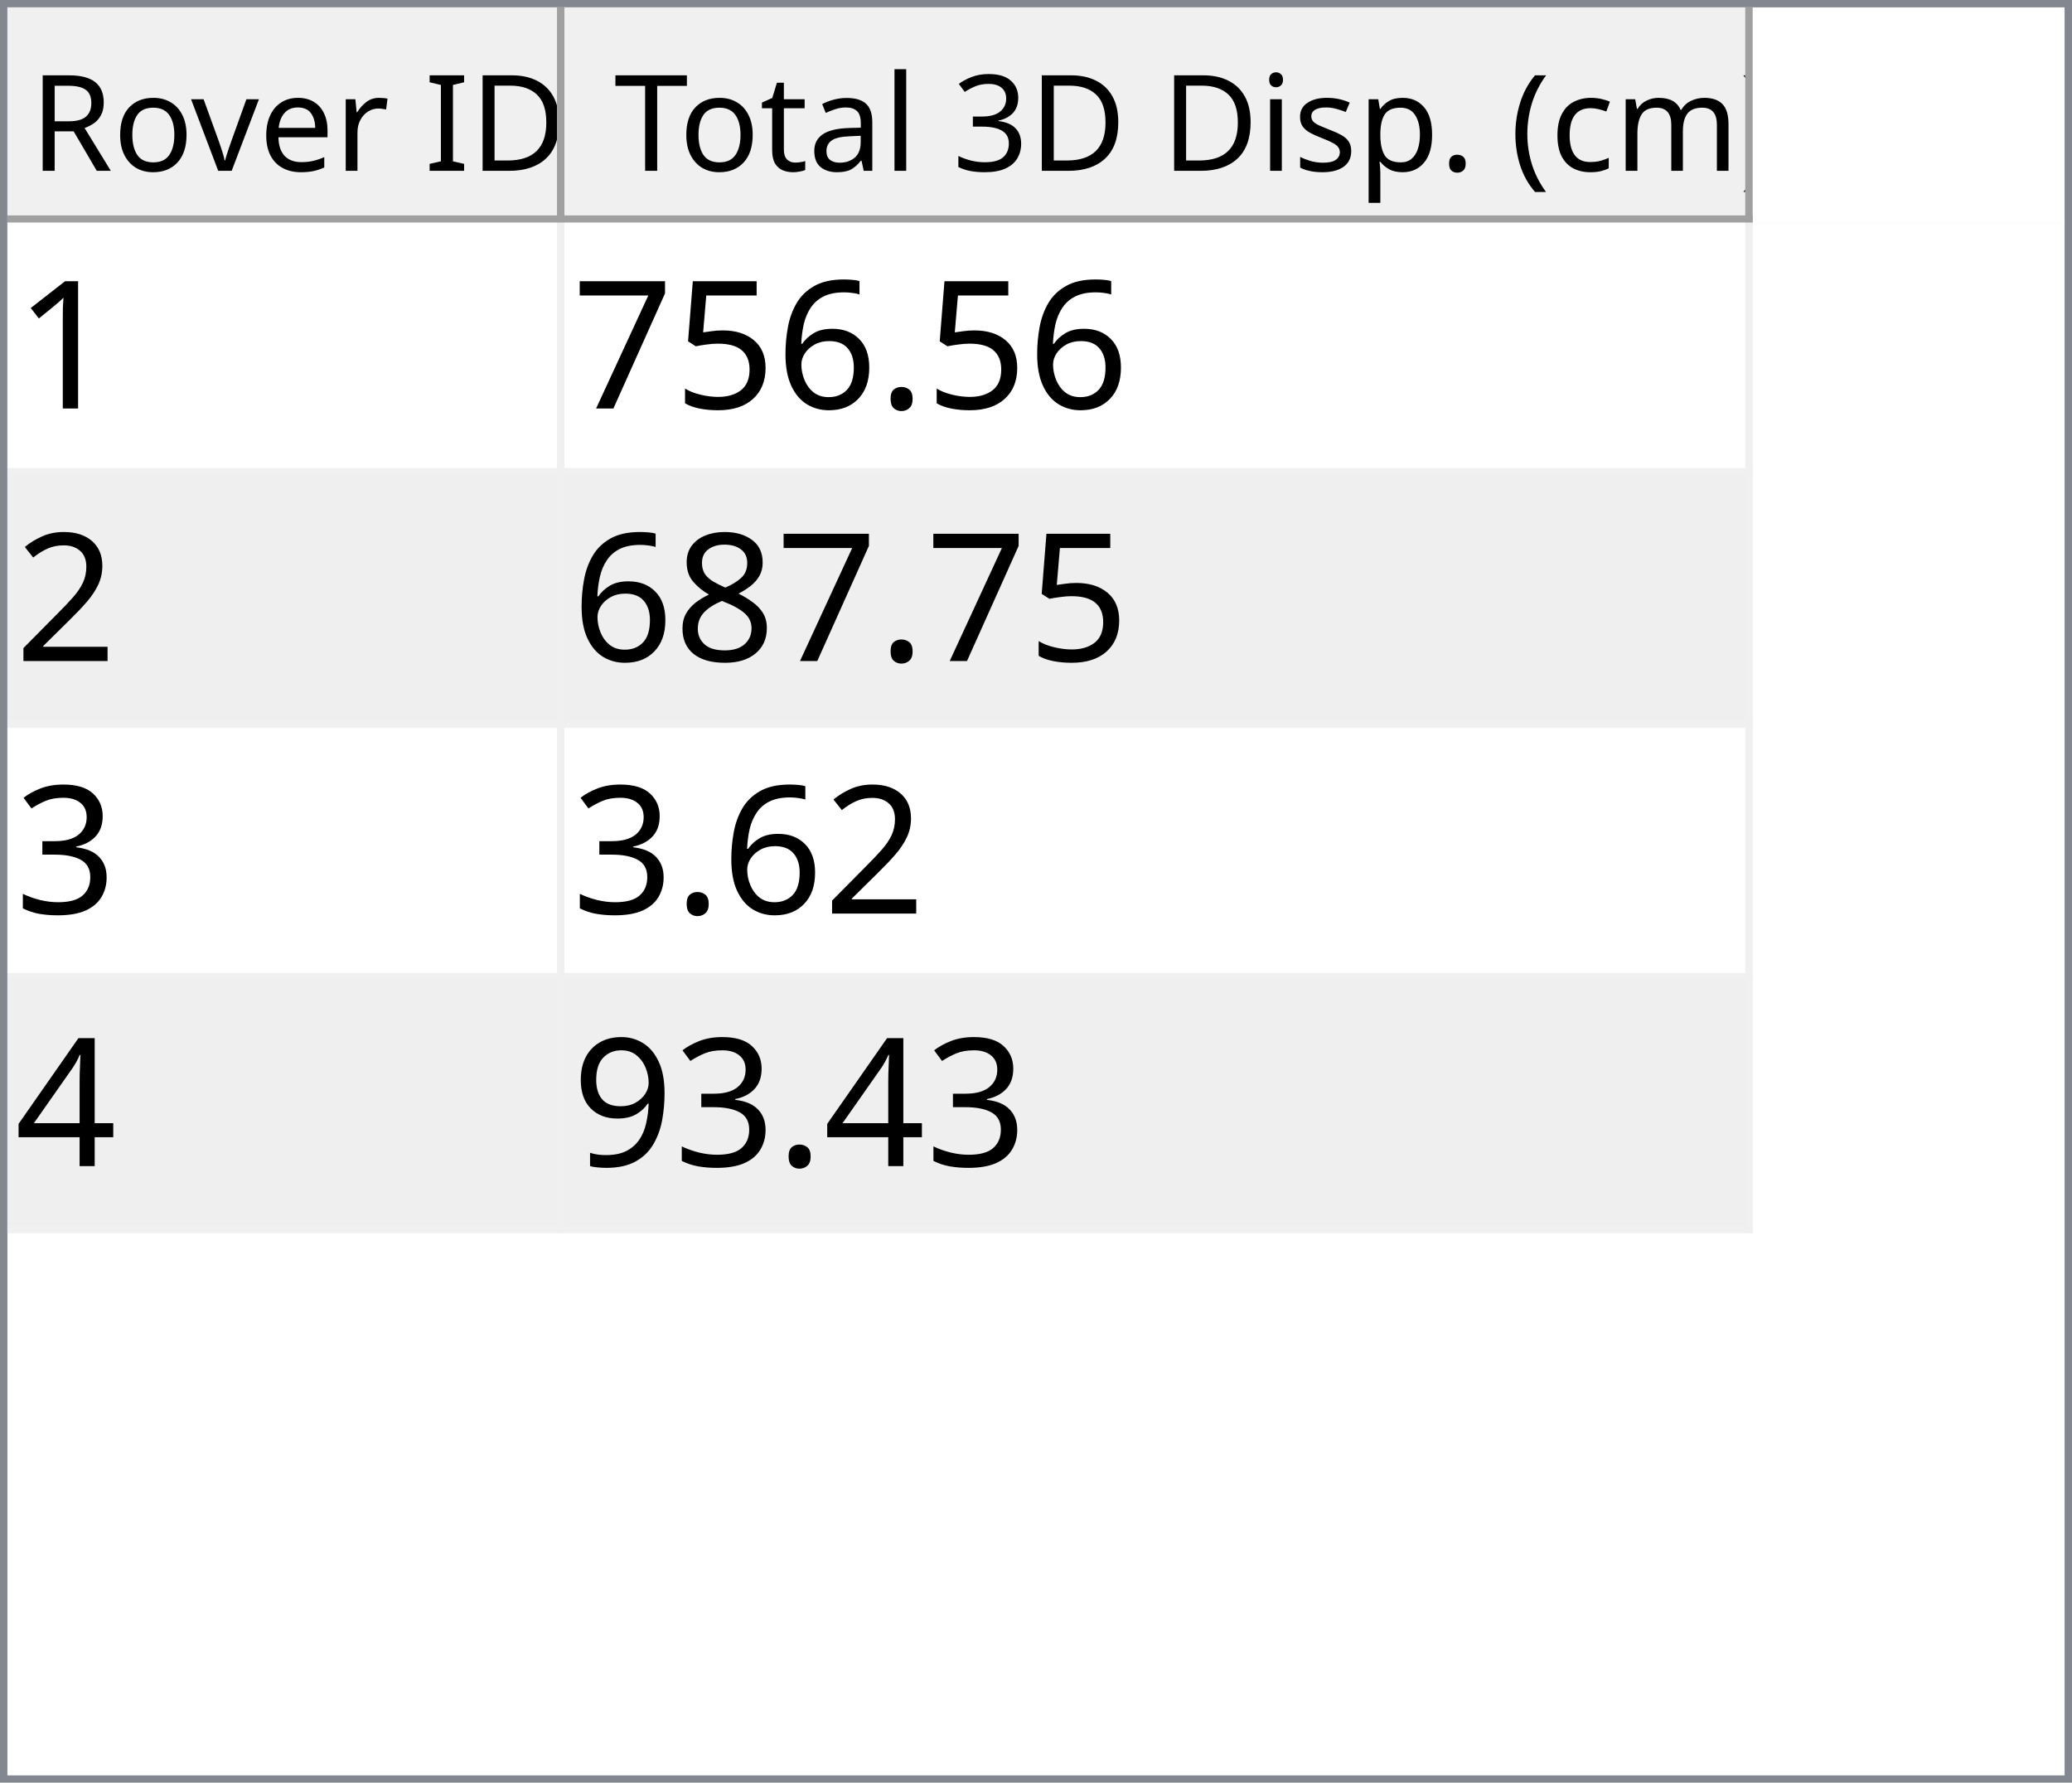
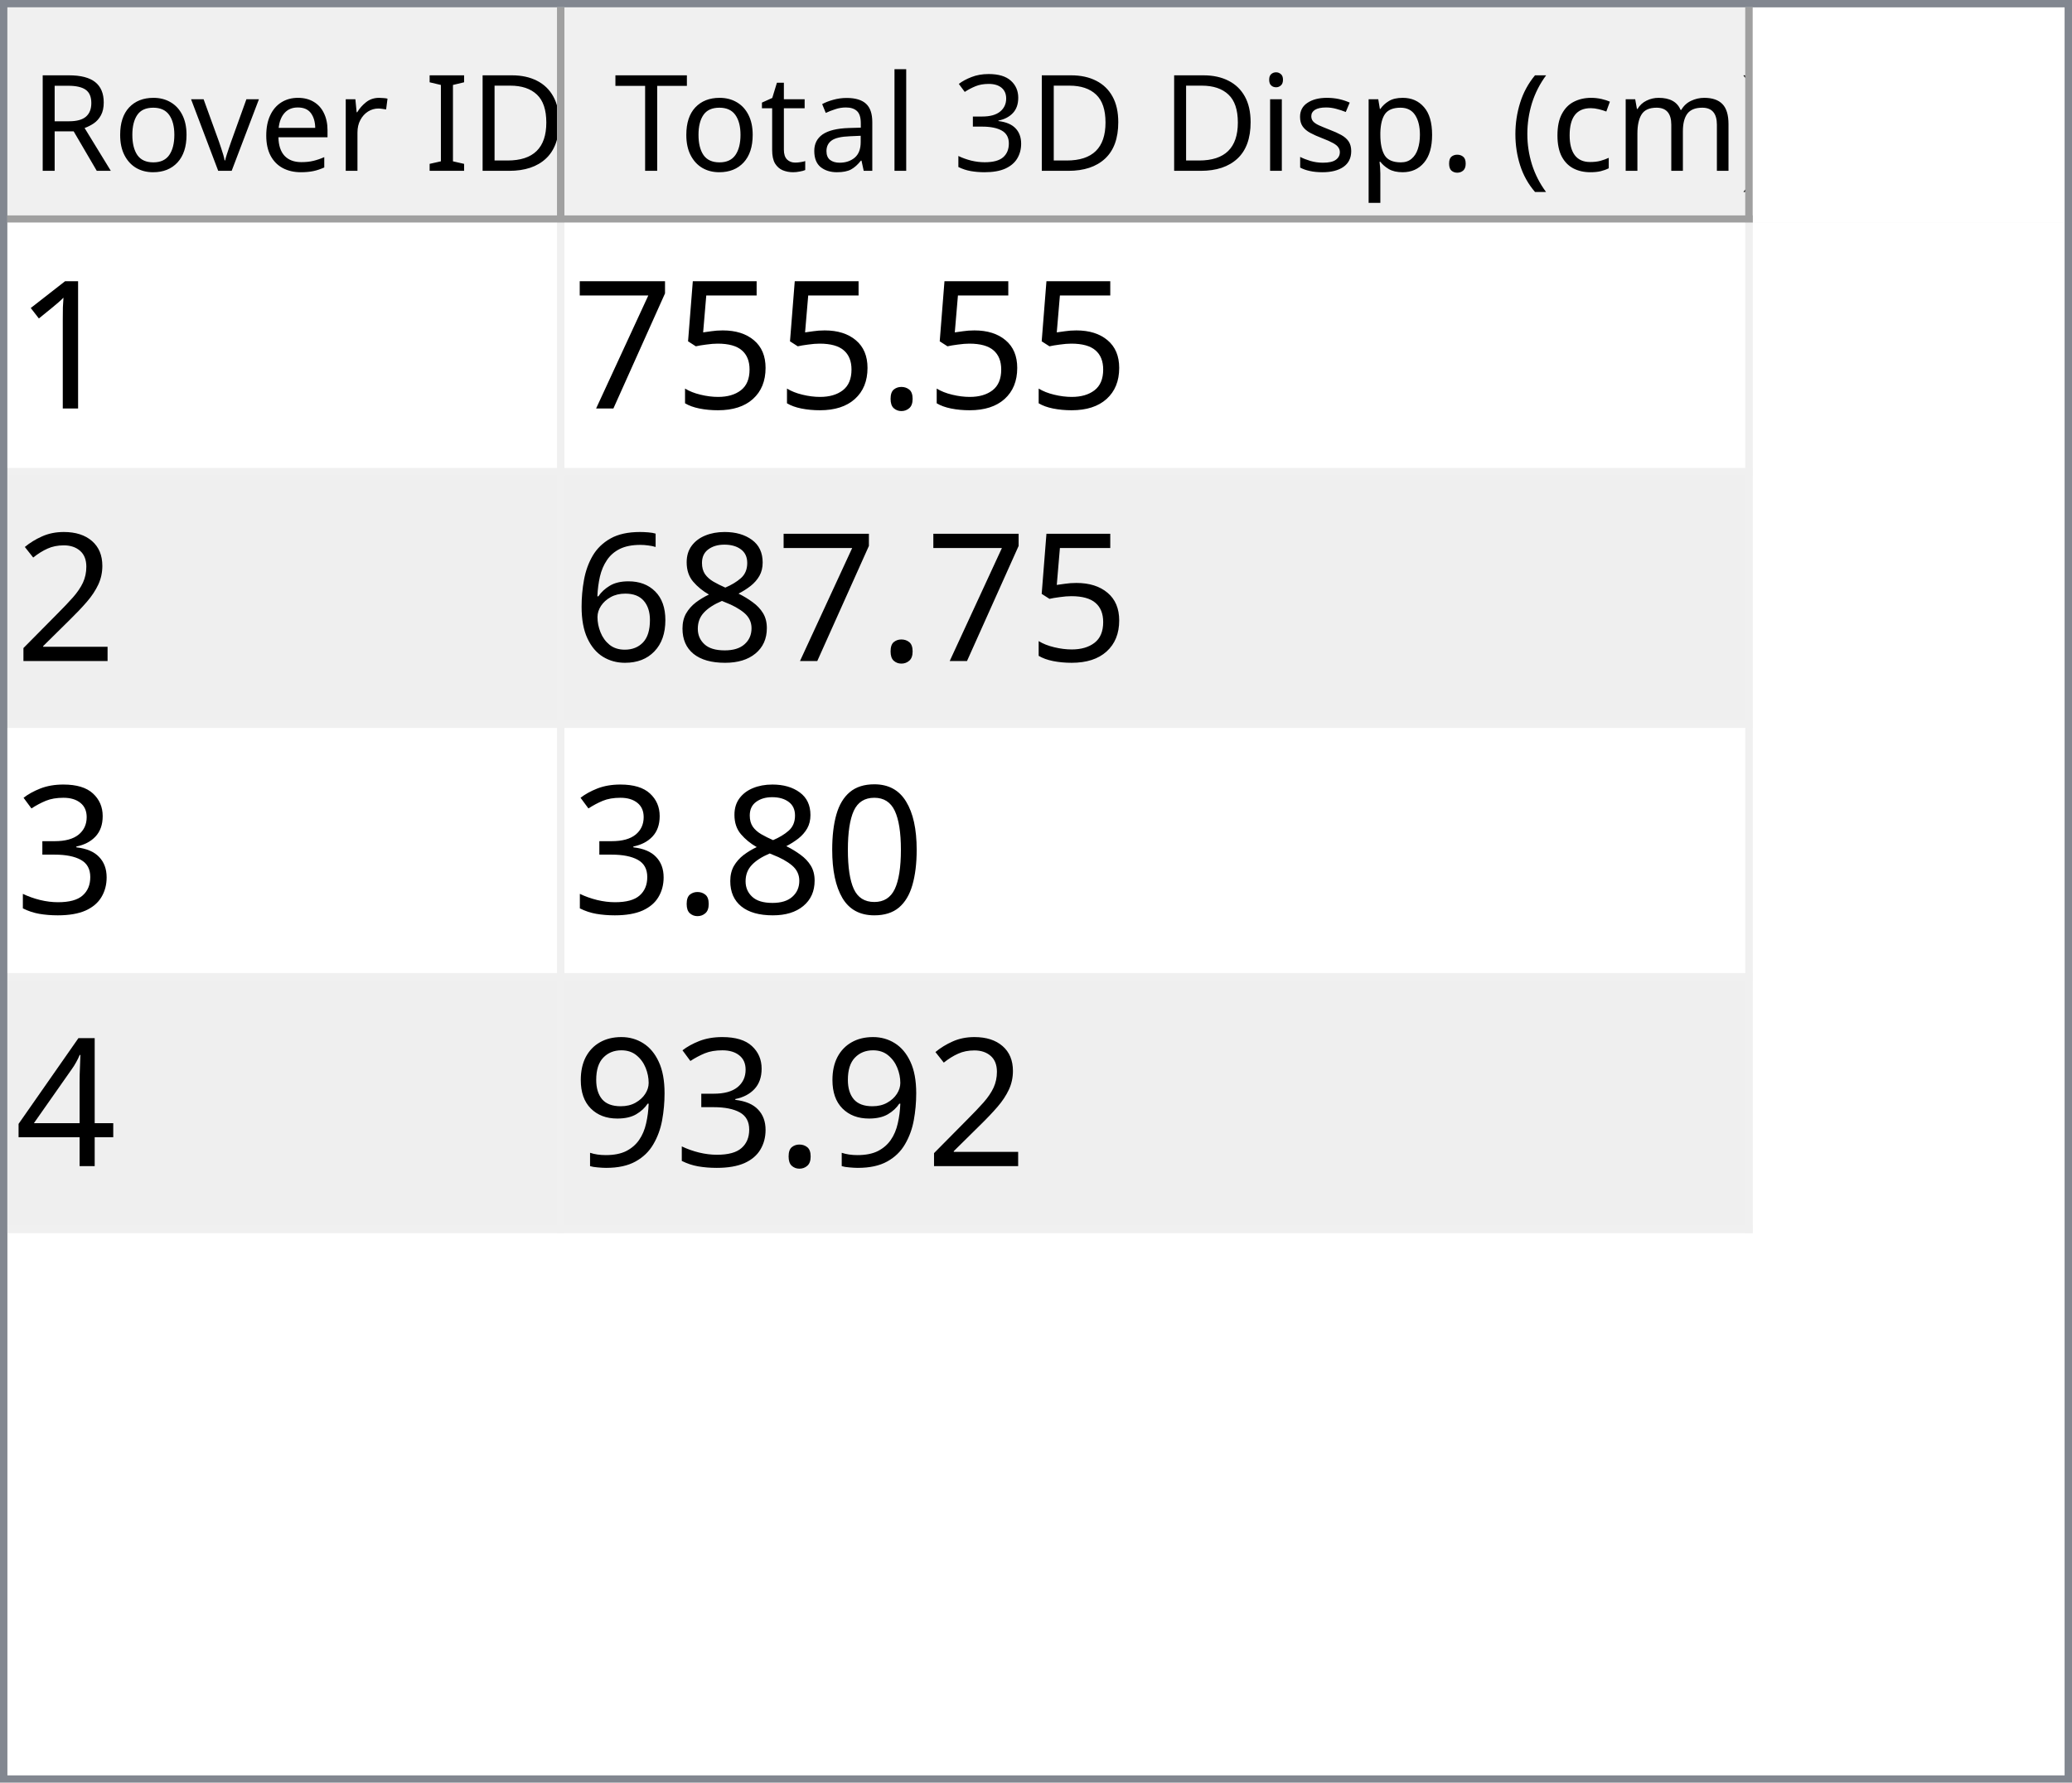
<svg xmlns="http://www.w3.org/2000/svg" style="fill-opacity:1; color-rendering:auto; color-interpolation:auto; text-rendering:auto; stroke:black; stroke-linecap:square; stroke-miterlimit:10; shape-rendering:auto; stroke-opacity:1; fill:black; stroke-dasharray:none; font-weight:normal; stroke-width:1; font-family:'Dialog'; font-style:normal; stroke-linejoin:miter; font-size:12px; stroke-dashoffset:0; image-rendering:auto;" width="279" height="240">
  <defs id="genericDefs" />
  <g>
    <defs id="defs1">
      <clipPath clipPathUnits="userSpaceOnUse" id="clipPath1">
        <path d="M0 0 L279 0 L279 240 L0 240 L0 0 Z" />
      </clipPath>
      <clipPath clipPathUnits="userSpaceOnUse" id="clipPath2">
        <path d="M0 0 L0 240 L279 240 L279 0 Z" />
      </clipPath>
      <clipPath clipPathUnits="userSpaceOnUse" id="clipPath3">
        <path d="M0 0 L0 29 L277 29 L277 0 Z" />
      </clipPath>
      <clipPath clipPathUnits="userSpaceOnUse" id="clipPath4">
        <path d="M0 0 L0 29 L75 29 L75 0 Z" />
      </clipPath>
      <clipPath clipPathUnits="userSpaceOnUse" id="clipPath5">
        <path d="M1 1 L1 28 L74 28 L74 1 Z" />
      </clipPath>
      <clipPath clipPathUnits="userSpaceOnUse" id="clipPath6">
        <path d="M0 0 L0 27 L73 27 L73 0 Z" />
      </clipPath>
      <clipPath clipPathUnits="userSpaceOnUse" id="clipPath7">
        <path d="M-0.5 -0.5 L-0.5 28.5 L74.5 28.5 L74.5 -0.5 Z" />
      </clipPath>
      <clipPath clipPathUnits="userSpaceOnUse" id="clipPath8">
        <path d="M0 0 L0 29 L160 29 L160 0 Z" />
      </clipPath>
      <clipPath clipPathUnits="userSpaceOnUse" id="clipPath9">
        <path d="M1 1 L1 28 L159 28 L159 1 Z" />
      </clipPath>
      <clipPath clipPathUnits="userSpaceOnUse" id="clipPath10">
        <path d="M0 0 L0 27 L158 27 L158 0 Z" />
      </clipPath>
      <clipPath clipPathUnits="userSpaceOnUse" id="clipPath11">
        <path d="M-0.5 -0.5 L-0.5 28.5 L159.5 28.5 L159.5 -0.5 Z" />
      </clipPath>
      <clipPath clipPathUnits="userSpaceOnUse" id="clipPath12">
        <path d="M0 0 L0 209 L277 209 L277 0 Z" />
      </clipPath>
      <clipPath clipPathUnits="userSpaceOnUse" id="clipPath13">
        <path d="M0 0 L0 136 L235 136 L235 0 Z" />
      </clipPath>
      <clipPath clipPathUnits="userSpaceOnUse" id="clipPath14">
        <path d="M-0.5 -0.5 L-0.5 135.5 L234.5 135.5 L234.5 -0.5 Z" />
      </clipPath>
      <clipPath clipPathUnits="userSpaceOnUse" id="clipPath15">
        <path d="M0 0 L0 33 L74 33 L74 0 Z" />
      </clipPath>
      <clipPath clipPathUnits="userSpaceOnUse" id="clipPath16">
        <path d="M0 0 L0 33 L159 33 L159 0 Z" />
      </clipPath>
      <font horiz-adv-x="64.551" id="font1">
        <font-face ascent="107.91" descent="25.098" units-per-em="100" style="font-style:normal; font-family:Segoe UI; font-weight:normal;" />
        <missing-glyph horiz-adv-x="64.551" d="M8.109 0 L8.109 68.266 L56.453 68.266 L56.453 0 L8.109 0 ZM15.328 7.234 L49.219 7.234 L49.219 61.031 L15.328 61.031 L15.328 7.234 Z" />
        <glyph unicode="D" horiz-adv-x="70.117" d="M9.188 0 L9.188 70.016 L28.516 70.016 Q65.531 70.016 65.531 35.891 Q65.531 19.672 55.25 9.836 Q44.969 0 27.734 0 L9.188 0 ZM17.391 62.594 L17.391 7.422 L27.828 7.422 Q41.609 7.422 49.273 14.797 Q56.938 22.172 56.938 35.688 Q56.938 62.594 28.328 62.594 L17.391 62.594 Z" />
        <glyph unicode="I" horiz-adv-x="26.611" d="M17.391 0 L9.188 0 L9.188 70.016 L17.391 70.016 L17.391 0 Z" />
        <glyph unicode=" " horiz-adv-x="27.393" d="" />
        <glyph unicode="r" horiz-adv-x="34.766" d="M34.188 41.891 Q32.078 43.5 28.125 43.5 Q23 43.5 19.555 38.672 Q16.109 33.844 16.109 25.484 L16.109 0 L8.109 0 L8.109 50 L16.109 50 L16.109 39.703 L16.312 39.703 Q18.016 44.969 21.531 47.922 Q25.047 50.875 29.391 50.875 Q32.516 50.875 34.188 50.203 L34.188 41.891 Z" />
        <glyph unicode="e" horiz-adv-x="52.295" d="M48.297 23 L12.984 23 Q13.188 14.656 17.484 10.109 Q21.781 5.562 29.297 5.562 Q37.75 5.562 44.828 11.141 L44.828 3.609 Q38.234 -1.172 27.391 -1.172 Q16.797 -1.172 10.742 5.641 Q4.688 12.453 4.688 24.812 Q4.688 36.469 11.305 43.82 Q17.922 51.172 27.734 51.172 Q37.547 51.172 42.922 44.828 Q48.297 38.484 48.297 27.203 L48.297 23 ZM40.094 29.781 Q40.047 36.719 36.75 40.578 Q33.453 44.438 27.594 44.438 Q21.922 44.438 17.969 40.383 Q14.016 36.328 13.094 29.781 L40.094 29.781 Z" />
        <glyph unicode="v" horiz-adv-x="47.9" d="M47.406 50 L27.484 0 L19.625 0 L0.688 50 L9.469 50 L22.172 13.672 Q23.578 9.672 23.922 6.688 L24.125 6.688 Q24.609 10.453 25.688 13.484 L38.969 50 L47.406 50 Z" />
        <glyph unicode="o" horiz-adv-x="58.594" d="M29 -1.172 Q17.922 -1.172 11.305 5.836 Q4.688 12.844 4.688 24.422 Q4.688 37.016 11.57 44.094 Q18.453 51.172 30.172 51.172 Q41.359 51.172 47.633 44.289 Q53.906 37.406 53.906 25.203 Q53.906 13.234 47.141 6.031 Q40.375 -1.172 29 -1.172 ZM29.594 44.438 Q21.875 44.438 17.383 39.188 Q12.891 33.938 12.891 24.703 Q12.891 15.828 17.43 10.695 Q21.969 5.562 29.594 5.562 Q37.359 5.562 41.531 10.594 Q45.703 15.625 45.703 24.906 Q45.703 34.281 41.531 39.359 Q37.359 44.438 29.594 44.438 Z" />
        <glyph unicode="R" horiz-adv-x="59.814" d="M59.375 0 L49.609 0 L37.891 19.625 Q36.281 22.359 34.766 24.289 Q33.25 26.219 31.664 27.438 Q30.078 28.656 28.25 29.219 Q26.422 29.781 24.125 29.781 L17.391 29.781 L17.391 0 L9.188 0 L9.188 70.016 L30.078 70.016 Q34.672 70.016 38.555 68.867 Q42.438 67.719 45.289 65.375 Q48.141 63.031 49.758 59.547 Q51.375 56.062 51.375 51.375 Q51.375 47.703 50.273 44.656 Q49.172 41.609 47.148 39.211 Q45.125 36.812 42.266 35.133 Q39.406 33.453 35.844 32.516 L35.844 32.328 Q37.594 31.547 38.891 30.547 Q40.188 29.547 41.359 28.18 Q42.531 26.812 43.68 25.078 Q44.828 23.344 46.234 21.047 L59.375 0 ZM17.391 62.594 L17.391 37.203 L28.516 37.203 Q31.594 37.203 34.203 38.133 Q36.812 39.062 38.719 40.797 Q40.625 42.531 41.703 45.047 Q42.781 47.562 42.781 50.688 Q42.781 56.297 39.141 59.445 Q35.5 62.594 28.609 62.594 L17.391 62.594 Z" />
        <glyph unicode=")" horiz-adv-x="30.176" d="M8.297 -15.922 L1.172 -15.922 Q16.406 2.344 16.406 26.812 Q16.406 51.469 1.078 70.016 L8.297 70.016 Q23.531 52.156 23.531 26.703 Q23.531 1.375 8.297 -15.922 Z" />
        <glyph unicode="m" horiz-adv-x="86.133" d="M79.109 0 L71.094 0 L71.094 28.719 Q71.094 37.016 68.531 40.727 Q65.969 44.438 59.906 44.438 Q54.781 44.438 51.195 39.75 Q47.609 35.062 47.609 28.516 L47.609 0 L39.594 0 L39.594 29.688 Q39.594 44.438 28.219 44.438 Q22.953 44.438 19.531 40.016 Q16.109 35.594 16.109 28.516 L16.109 0 L8.109 0 L8.109 50 L16.109 50 L16.109 42.094 L16.312 42.094 Q21.625 51.172 31.844 51.172 Q36.969 51.172 40.773 48.312 Q44.578 45.453 46 40.828 Q51.562 51.172 62.594 51.172 Q79.109 51.172 79.109 30.812 L79.109 0 Z" />
        <glyph unicode="c" horiz-adv-x="46.191" d="M42.188 2.297 Q36.422 -1.172 28.516 -1.172 Q17.828 -1.172 11.258 5.789 Q4.688 12.75 4.688 23.828 Q4.688 36.188 11.766 43.68 Q18.844 51.172 30.672 51.172 Q37.25 51.172 42.281 48.734 L42.281 40.531 Q36.719 44.438 30.375 44.438 Q22.703 44.438 17.797 38.945 Q12.891 33.453 12.891 24.516 Q12.891 15.719 17.508 10.641 Q22.125 5.562 29.891 5.562 Q36.422 5.562 42.188 9.906 L42.188 2.297 Z" />
        <glyph unicode="(" horiz-adv-x="30.176" d="M29.109 -15.922 L21.969 -15.922 Q6.844 1.375 6.844 26.703 Q6.844 52.156 21.969 70.016 L29.203 70.016 Q13.875 51.469 13.875 26.812 Q13.875 2.344 29.109 -15.922 Z" />
        <glyph unicode="." horiz-adv-x="21.68" d="M10.891 -1.078 Q8.641 -1.078 7.055 0.539 Q5.469 2.156 5.469 4.391 Q5.469 6.641 7.055 8.273 Q8.641 9.906 10.891 9.906 Q13.188 9.906 14.797 8.273 Q16.406 6.641 16.406 4.391 Q16.406 2.156 14.797 0.539 Q13.188 -1.078 10.891 -1.078 Z" />
        <glyph unicode="p" horiz-adv-x="58.789" d="M16.312 7.234 L16.109 7.234 L16.109 -23 L8.109 -23 L8.109 50 L16.109 50 L16.109 41.219 L16.312 41.219 Q22.219 51.172 33.594 51.172 Q43.266 51.172 48.688 44.461 Q54.109 37.75 54.109 26.469 Q54.109 13.922 48 6.375 Q41.891 -1.172 31.297 -1.172 Q21.578 -1.172 16.312 7.234 ZM16.109 27.391 L16.109 20.406 Q16.109 14.203 20.141 9.883 Q24.172 5.562 30.375 5.562 Q37.641 5.562 41.773 11.133 Q45.906 16.703 45.906 26.609 Q45.906 34.969 42.047 39.703 Q38.188 44.438 31.594 44.438 Q24.609 44.438 20.359 39.578 Q16.109 34.719 16.109 27.391 Z" />
        <glyph unicode="s" horiz-adv-x="42.432" d="M5.078 1.812 L5.078 10.406 Q11.625 5.562 19.484 5.562 Q30.031 5.562 30.031 12.594 Q30.031 14.594 29.125 15.992 Q28.219 17.391 26.68 18.461 Q25.141 19.531 23.07 20.383 Q21 21.234 18.609 22.172 Q15.281 23.484 12.766 24.828 Q10.25 26.172 8.57 27.859 Q6.891 29.547 6.031 31.695 Q5.172 33.844 5.172 36.719 Q5.172 40.234 6.789 42.945 Q8.406 45.656 11.086 47.484 Q13.766 49.312 17.211 50.242 Q20.656 51.172 24.312 51.172 Q30.812 51.172 35.938 48.922 L35.938 40.828 Q30.422 44.438 23.25 44.438 Q21 44.438 19.195 43.922 Q17.391 43.406 16.094 42.477 Q14.797 41.547 14.086 40.258 Q13.375 38.969 13.375 37.406 Q13.375 35.453 14.086 34.133 Q14.797 32.812 16.164 31.789 Q17.531 30.766 19.484 29.938 Q21.438 29.109 23.922 28.125 Q27.25 26.859 29.883 25.516 Q32.516 24.172 34.375 22.484 Q36.234 20.797 37.234 18.602 Q38.234 16.406 38.234 13.375 Q38.234 9.672 36.602 6.938 Q34.969 4.203 32.234 2.398 Q29.5 0.594 25.93 -0.289 Q22.359 -1.172 18.453 -1.172 Q10.75 -1.172 5.078 1.812 Z" />
        <glyph unicode="i" horiz-adv-x="24.219" d="M12.203 62.703 Q10.062 62.703 8.547 64.164 Q7.031 65.625 7.031 67.875 Q7.031 70.125 8.547 71.609 Q10.062 73.094 12.203 73.094 Q14.406 73.094 15.945 71.609 Q17.484 70.125 17.484 67.875 Q17.484 65.719 15.945 64.211 Q14.406 62.703 12.203 62.703 ZM16.109 0 L8.109 0 L8.109 50 L16.109 50 L16.109 0 Z" />
        <glyph unicode="3" horiz-adv-x="53.906" d="M46.531 19.828 Q46.531 15.094 44.75 11.211 Q42.969 7.328 39.719 4.57 Q36.469 1.812 31.93 0.297 Q27.391 -1.219 21.922 -1.219 Q11.922 -1.219 6 2.594 L6 11.188 Q13.094 5.609 22.219 5.609 Q25.875 5.609 28.828 6.539 Q31.781 7.469 33.906 9.227 Q36.031 10.984 37.18 13.477 Q38.328 15.969 38.328 19.094 Q38.328 32.812 18.797 32.812 L12.984 32.812 L12.984 39.594 L18.5 39.594 Q35.797 39.594 35.797 52.484 Q35.797 64.406 22.609 64.406 Q15.188 64.406 8.688 59.422 L8.688 67.188 Q15.375 71.188 24.609 71.188 Q29 71.188 32.57 69.969 Q36.141 68.75 38.68 66.555 Q41.219 64.359 42.609 61.281 Q44 58.203 44 54.5 Q44 40.672 30.031 36.719 L30.031 36.531 Q33.594 36.141 36.625 34.797 Q39.656 33.453 41.852 31.305 Q44.047 29.156 45.289 26.25 Q46.531 23.344 46.531 19.828 Z" />
        <glyph unicode="l" horiz-adv-x="24.219" d="M16.109 0 L8.109 0 L8.109 74.031 L16.109 74.031 L16.109 0 Z" />
        <glyph unicode="a" horiz-adv-x="50.879" d="M43.891 0 L35.891 0 L35.891 7.812 L35.688 7.812 Q30.469 -1.172 20.312 -1.172 Q12.844 -1.172 8.617 2.781 Q4.391 6.734 4.391 13.281 Q4.391 27.297 20.906 29.594 L35.891 31.688 Q35.891 44.438 25.594 44.438 Q16.547 44.438 9.281 38.281 L9.281 46.484 Q16.656 51.172 26.266 51.172 Q43.891 51.172 43.891 32.516 L43.891 0 ZM35.891 25.297 L23.828 23.641 Q18.266 22.859 15.43 20.875 Q12.594 18.891 12.594 13.875 Q12.594 10.203 15.211 7.883 Q17.828 5.562 22.172 5.562 Q28.125 5.562 32.008 9.742 Q35.891 13.922 35.891 20.312 L35.891 25.297 Z" />
        <glyph unicode="t" horiz-adv-x="33.887" d="M31.297 0.484 Q28.469 -1.078 23.828 -1.078 Q10.688 -1.078 10.688 13.578 L10.688 43.172 L2.094 43.172 L2.094 50 L10.688 50 L10.688 62.203 L18.703 64.797 L18.703 50 L31.297 50 L31.297 43.172 L18.703 43.172 L18.703 14.984 Q18.703 9.969 20.414 7.82 Q22.125 5.672 26.078 5.672 Q29.109 5.672 31.297 7.328 L31.297 0.484 Z" />
        <glyph unicode="T" horiz-adv-x="52.393" d="M50.594 62.594 L30.375 62.594 L30.375 0 L22.172 0 L22.172 62.594 L2 62.594 L2 70.016 L50.594 70.016 L50.594 62.594 Z" />
      </font>
      <font horiz-adv-x="75.0" id="font2">
        <font-face ascent="100.537" descent="21.973" units-per-em="100" style="font-style:normal; font-family:sans-serif; font-weight:normal;" />
        <missing-glyph horiz-adv-x="75.0" d="M12.5 0 L12.5 62.5 L62.5 62.5 L62.5 0 L12.5 0 ZM14.062 1.562 L60.938 1.562 L60.938 60.938 L14.062 60.938 L14.062 1.562 Z" />
        <glyph unicode="1" horiz-adv-x="55.615" d="M37.25 0 L28.469 0 L28.469 56 Q25.297 52.984 20.141 49.953 Q14.984 46.922 10.891 45.406 L10.891 53.906 Q18.266 57.375 23.781 62.305 Q29.297 67.234 31.594 71.875 L37.25 71.875 L37.25 0 Z" />
        <glyph unicode="." horiz-adv-x="27.783" d="M9.078 0 L9.078 10.016 L19.094 10.016 L19.094 0 L9.078 0 Z" />
-         <glyph unicode="6" horiz-adv-x="55.615" d="M49.75 54.047 L41.016 53.375 Q39.844 58.547 37.703 60.891 Q34.125 64.656 28.906 64.656 Q24.703 64.656 21.531 62.312 Q17.391 59.281 14.992 53.469 Q12.594 47.656 12.5 36.922 Q15.672 41.75 20.266 44.094 Q24.859 46.438 29.891 46.438 Q38.672 46.438 44.852 39.969 Q51.031 33.5 51.031 23.25 Q51.031 16.5 48.125 10.719 Q45.219 4.938 40.141 1.859 Q35.062 -1.219 28.609 -1.219 Q17.625 -1.219 10.695 6.859 Q3.766 14.938 3.766 33.5 Q3.766 54.25 11.422 63.672 Q18.109 71.875 29.438 71.875 Q37.891 71.875 43.289 67.141 Q48.688 62.406 49.75 54.047 ZM13.875 23.188 Q13.875 18.656 15.797 14.508 Q17.719 10.359 21.188 8.18 Q24.656 6 28.469 6 Q34.031 6 38.039 10.492 Q42.047 14.984 42.047 22.703 Q42.047 30.125 38.086 34.398 Q34.125 38.672 28.125 38.672 Q22.172 38.672 18.023 34.398 Q13.875 30.125 13.875 23.188 Z" />
        <glyph unicode="5" horiz-adv-x="55.615" d="M4.156 18.75 L13.375 19.531 Q14.406 12.797 18.141 9.398 Q21.875 6 27.156 6 Q33.5 6 37.891 10.789 Q42.281 15.578 42.281 23.484 Q42.281 31 38.062 35.352 Q33.844 39.703 27 39.703 Q22.75 39.703 19.336 37.773 Q15.922 35.844 13.969 32.766 L5.719 33.844 L12.641 70.609 L48.25 70.609 L48.25 62.203 L19.672 62.203 L15.828 42.969 Q22.266 47.469 29.344 47.469 Q38.719 47.469 45.164 40.969 Q51.609 34.469 51.609 24.266 Q51.609 14.547 45.953 7.469 Q39.062 -1.219 27.156 -1.219 Q17.391 -1.219 11.211 4.25 Q5.031 9.719 4.156 18.75 Z" />
        <glyph unicode="7" horiz-adv-x="55.615" d="M4.734 62.203 L4.734 70.656 L51.078 70.656 L51.078 63.812 Q44.234 56.547 37.523 44.484 Q30.812 32.422 27.156 19.672 Q24.516 10.688 23.781 0 L14.75 0 Q14.891 8.453 18.062 20.414 Q21.234 32.375 27.172 43.484 Q33.109 54.594 39.797 62.203 L4.734 62.203 Z" />
        <glyph unicode="2" horiz-adv-x="55.615" d="M50.344 8.453 L50.344 0 L3.031 0 Q2.938 3.172 4.047 6.109 Q5.859 10.938 9.836 15.625 Q13.812 20.312 21.344 26.469 Q33.016 36.031 37.117 41.625 Q41.219 47.219 41.219 52.203 Q41.219 57.422 37.477 61.008 Q33.734 64.594 27.734 64.594 Q21.391 64.594 17.578 60.789 Q13.766 56.984 13.719 50.25 L4.688 51.172 Q5.609 61.281 11.664 66.578 Q17.719 71.875 27.938 71.875 Q38.234 71.875 44.242 66.164 Q50.25 60.453 50.25 52 Q50.25 47.703 48.492 43.555 Q46.734 39.406 42.656 34.812 Q38.578 30.219 29.109 22.219 Q21.188 15.578 18.945 13.211 Q16.703 10.844 15.234 8.453 L50.344 8.453 Z" />
        <glyph unicode="8" horiz-adv-x="55.615" d="M17.672 38.812 Q12.203 40.828 9.57 44.539 Q6.938 48.25 6.938 53.422 Q6.938 61.234 12.555 66.555 Q18.172 71.875 27.484 71.875 Q36.859 71.875 42.578 66.43 Q48.297 60.984 48.297 53.172 Q48.297 48.188 45.68 44.508 Q43.062 40.828 37.75 38.812 Q44.344 36.672 47.781 31.883 Q51.219 27.094 51.219 20.453 Q51.219 11.281 44.727 5.031 Q38.234 -1.219 27.641 -1.219 Q17.047 -1.219 10.547 5.055 Q4.047 11.328 4.047 20.703 Q4.047 27.688 7.594 32.398 Q11.141 37.109 17.672 38.812 ZM15.922 53.719 Q15.922 48.641 19.195 45.414 Q22.469 42.188 27.688 42.188 Q32.766 42.188 36.016 45.383 Q39.266 48.578 39.266 53.219 Q39.266 58.062 35.914 61.359 Q32.562 64.656 27.594 64.656 Q22.562 64.656 19.242 61.43 Q15.922 58.203 15.922 53.719 ZM13.094 20.656 Q13.094 16.891 14.875 13.375 Q16.656 9.859 20.172 7.93 Q23.688 6 27.734 6 Q34.031 6 38.133 10.055 Q42.234 14.109 42.234 20.359 Q42.234 26.703 38.016 30.859 Q33.797 35.016 27.438 35.016 Q21.234 35.016 17.164 30.914 Q13.094 26.812 13.094 20.656 Z" />
+         <glyph unicode="6" horiz-adv-x="55.615" d="M49.75 54.047 L41.016 53.375 Q39.844 58.547 37.703 60.891 Q34.125 64.656 28.906 64.656 Q24.703 64.656 21.531 62.312 Q17.391 59.281 14.992 53.469 Q12.594 47.656 12.5 36.922 Q15.672 41.75 20.266 44.094 Q24.859 46.438 29.891 46.438 Q38.672 46.438 44.852 39.969 Q51.031 33.5 51.031 23.25 Q51.031 16.5 48.125 10.719 Q45.219 4.938 40.141 1.859 Q35.062 -1.219 28.609 -1.219 Q17.625 -1.219 10.695 6.859 Q3.766 14.938 3.766 33.5 Q3.766 54.25 11.422 63.672 Q18.109 71.875 29.438 71.875 Q37.891 71.875 43.289 67.141 Q48.688 62.406 49.75 54.047 ZM13.875 23.188 Q13.875 18.656 15.797 14.508 Q17.719 10.359 21.188 8.18 Q24.656 6 28.469 6 Q34.031 6 38.039 10.492 Q42.047 14.984 42.047 22.703 Q42.047 30.125 38.086 34.398 Q34.125 38.672 28.125 38.672 Q22.172 38.672 18.023 34.398 Q13.875 30.125 13.875 23.188 Z" />
        <glyph unicode="3" horiz-adv-x="55.615" d="M4.203 18.891 L12.984 20.062 Q14.5 12.594 18.141 9.297 Q21.781 6 27 6 Q33.203 6 37.477 10.297 Q41.75 14.594 41.75 20.953 Q41.75 27 37.797 30.93 Q33.844 34.859 27.734 34.859 Q25.25 34.859 21.531 33.891 L22.516 41.609 Q23.391 41.5 23.922 41.5 Q29.547 41.5 34.039 44.43 Q38.531 47.359 38.531 53.469 Q38.531 58.297 35.258 61.477 Q31.984 64.656 26.812 64.656 Q21.688 64.656 18.266 61.43 Q14.844 58.203 13.875 51.766 L5.078 53.328 Q6.688 62.156 12.398 67.016 Q18.109 71.875 26.609 71.875 Q32.469 71.875 37.398 69.359 Q42.328 66.844 44.945 62.5 Q47.562 58.156 47.562 53.266 Q47.562 48.641 45.07 44.828 Q42.578 41.016 37.703 38.766 Q44.047 37.312 47.562 32.695 Q51.078 28.078 51.078 21.141 Q51.078 11.766 44.242 5.25 Q37.406 -1.266 26.953 -1.266 Q17.531 -1.266 11.305 4.352 Q5.078 9.969 4.203 18.891 Z" />
+         <glyph unicode="0" horiz-adv-x="55.615" d="M4.156 35.297 Q4.156 48 6.766 55.742 Q9.375 63.484 14.523 67.68 Q19.672 71.875 27.484 71.875 Q33.25 71.875 37.594 69.555 Q41.938 67.234 44.773 62.867 Q47.609 58.5 49.219 52.227 Q50.828 45.953 50.828 35.297 Q50.828 22.703 48.242 14.969 Q45.656 7.234 40.508 3.008 Q35.359 -1.219 27.484 -1.219 Q17.141 -1.219 11.234 6.203 Q4.156 15.141 4.156 35.297 ZM13.188 35.297 Q13.188 17.672 17.312 11.836 Q21.438 6 27.484 6 Q33.547 6 37.672 11.859 Q41.797 17.719 41.797 35.297 Q41.797 52.984 37.672 58.789 Q33.547 64.594 27.391 64.594 Q21.344 64.594 17.719 59.469 Q13.188 52.938 13.188 35.297 Z" />
        <glyph unicode="4" horiz-adv-x="55.615" d="M32.328 0 L32.328 17.141 L1.266 17.141 L1.266 25.203 L33.938 71.578 L41.109 71.578 L41.109 25.203 L50.781 25.203 L50.781 17.141 L41.109 17.141 L41.109 0 L32.328 0 ZM32.328 25.203 L32.328 57.469 L9.906 25.203 L32.328 25.203 Z" />
        <glyph unicode="9" horiz-adv-x="55.615" d="M5.469 16.547 L13.922 17.328 Q14.984 11.375 18.016 8.688 Q21.047 6 25.781 6 Q29.828 6 32.883 7.859 Q35.938 9.719 37.891 12.82 Q39.844 15.922 41.164 21.195 Q42.484 26.469 42.484 31.938 Q42.484 32.516 42.438 33.688 Q39.797 29.5 35.234 26.883 Q30.672 24.266 25.344 24.266 Q16.453 24.266 10.305 30.711 Q4.156 37.156 4.156 47.703 Q4.156 58.594 10.578 65.234 Q17 71.875 26.656 71.875 Q33.641 71.875 39.43 68.117 Q45.219 64.359 48.219 57.398 Q51.219 50.438 51.219 37.25 Q51.219 23.531 48.242 15.406 Q45.266 7.281 39.383 3.031 Q33.5 -1.219 25.594 -1.219 Q17.188 -1.219 11.867 3.445 Q6.547 8.109 5.469 16.547 ZM41.453 48.141 Q41.453 55.719 37.43 60.156 Q33.406 64.594 27.734 64.594 Q21.875 64.594 17.531 59.812 Q13.188 55.031 13.188 47.406 Q13.188 40.578 17.312 36.305 Q21.438 32.031 27.484 32.031 Q33.594 32.031 37.523 36.305 Q41.453 40.578 41.453 48.141 Z" />
      </font>
    </defs>
    <g style="fill:white; stroke:white;">
      <rect x="0" y="0" width="279" style="clip-path:url(#clipPath1); stroke:none;" height="240" />
    </g>
    <g style="fill:white; text-rendering:optimizeSpeed; color-rendering:optimizeSpeed; image-rendering:optimizeSpeed; shape-rendering:crispEdges; stroke:white; color-interpolation:sRGB;">
      <rect x="0" width="279" height="240" y="0" style="stroke:none;" />
      <path style="stroke:none;" d="M0 240 L279 240 L279 0 L0 0 Z" />
    </g>
    <g style="fill:rgb(240,240,240); font-size:18px; font-family:'Segoe UI'; stroke:rgb(240,240,240);">
      <rect x="0" y="0" width="279" style="clip-path:url(#clipPath2); stroke:none;" height="240" />
    </g>
    <g style="fill:rgb(130,135,144); font-size:18px; font-family:'Segoe UI'; stroke:rgb(130,135,144);">
      <path d="M0 0 L279 0 L279 240 L0 240 L0 0 ZM1 1 L278 1 L278 239 L1 239 L1 1 Z" style="fill-rule:evenodd; clip-path:url(#clipPath2); stroke:none;" />
    </g>
    <g style="fill:white; font-size:18px; font-family:'Segoe UI'; stroke:white;" transform="translate(1,1)">
      <rect x="0" y="0" width="277" style="clip-path:url(#clipPath3); stroke:none;" height="29" />
    </g>
    <g style="fill:rgb(240,240,240); font-size:18px; font-family:'Segoe UI'; stroke:rgb(240,240,240);" transform="translate(1,1)">
      <rect x="0" y="0" width="75" style="clip-path:url(#clipPath4); stroke:none;" height="29" />
    </g>
    <g style="font-family:'Segoe UI'; font-size:18px;" transform="translate(2,2)">
      <text x="2" xml:space="preserve" y="21" style="clip-path:url(#clipPath6); stroke:none;">Rover ID</text>
    </g>
    <g transform="translate(1.5,1.5)" style="fill:rgb(160,160,160); font-size:18px; font-family:'Segoe UI'; stroke:rgb(160,160,160); stroke-linejoin:bevel;">
      <line x1="74" x2="74" y1="0" style="fill:none; clip-path:url(#clipPath7);" y2="28" />
    </g>
    <g transform="matrix(1,0,0,1,1,1) translate(0.5,0.5)" style="fill:rgb(160,160,160); font-size:18px; font-family:'Segoe UI'; stroke:rgb(160,160,160); stroke-linejoin:bevel;">
      <line x1="0" x2="74" y1="28" style="fill:none; clip-path:url(#clipPath7);" y2="28" />
    </g>
    <g style="fill:rgb(240,240,240); font-size:18px; font-family:'Segoe UI'; stroke:rgb(240,240,240);" transform="translate(76,1)">
      <rect x="0" y="0" width="160" style="clip-path:url(#clipPath8); stroke:none;" height="29" />
    </g>
    <g style="font-family:'Segoe UI'; font-size:18px;" transform="translate(77,2)">
      <text x="1" xml:space="preserve" y="21" style="clip-path:url(#clipPath10); stroke:none;"> Total 3D Disp. (cm)</text>
    </g>
    <g transform="translate(76.5,1.5)" style="fill:rgb(160,160,160); font-size:18px; font-family:'Segoe UI'; stroke:rgb(160,160,160); stroke-linejoin:bevel;">
      <line x1="159" x2="159" y1="0" style="fill:none; clip-path:url(#clipPath11);" y2="28" />
    </g>
    <g transform="matrix(1,0,0,1,76,1) translate(0.5,0.5)" style="fill:rgb(160,160,160); font-size:18px; font-family:'Segoe UI'; stroke:rgb(160,160,160); stroke-linejoin:bevel;">
      <line x1="0" x2="159" y1="28" style="fill:none; clip-path:url(#clipPath11);" y2="28" />
    </g>
    <g style="fill:white; font-size:18px; font-family:'Segoe UI'; stroke:white;" transform="translate(1,30)">
      <rect x="0" y="0" width="277" style="clip-path:url(#clipPath12); stroke:none;" height="209" />
    </g>
    <g style="fill:rgb(240,240,240); font-size:24px; font-family:sans-serif; stroke:rgb(240,240,240);" transform="translate(1,30)">
      <rect x="0" y="0" width="235" style="clip-path:url(#clipPath13); stroke:none;" height="136" />
      <line transform="translate(0.5,0.5)" x1="0" x2="234" y1="33" style="clip-path:url(#clipPath14); fill:none; stroke-linejoin:bevel;" y2="33" />
    </g>
    <g transform="matrix(1,0,0,1,1,30) translate(0.5,0.5)" style="fill:rgb(240,240,240); font-size:24px; font-family:sans-serif; stroke:rgb(240,240,240); stroke-linejoin:bevel;">
      <line x1="0" x2="234" y1="67" style="fill:none; clip-path:url(#clipPath14);" y2="67" />
    </g>
    <g transform="matrix(1,0,0,1,1,30) translate(0.5,0.5)" style="fill:rgb(240,240,240); font-size:24px; font-family:sans-serif; stroke:rgb(240,240,240); stroke-linejoin:bevel;">
      <line x1="0" x2="234" y1="101" style="fill:none; clip-path:url(#clipPath14);" y2="101" />
    </g>
    <g transform="matrix(1,0,0,1,1,30) translate(0.5,0.5)" style="fill:rgb(240,240,240); font-size:24px; font-family:sans-serif; stroke:rgb(240,240,240); stroke-linejoin:bevel;">
      <line x1="0" x2="234" y1="135" style="fill:none; clip-path:url(#clipPath14);" y2="135" />
    </g>
    <g transform="matrix(1,0,0,1,1,30) translate(0.5,0.5)" style="fill:rgb(240,240,240); font-size:24px; font-family:sans-serif; stroke:rgb(240,240,240); stroke-linejoin:bevel;">
      <line x1="74" x2="74" y1="0" style="fill:none; clip-path:url(#clipPath14);" y2="135" />
    </g>
    <g transform="matrix(1,0,0,1,1,30) translate(0.5,0.5)" style="fill:rgb(240,240,240); font-size:24px; font-family:sans-serif; stroke:rgb(240,240,240); stroke-linejoin:bevel;">
      <line x1="234" x2="234" y1="0" style="fill:none; clip-path:url(#clipPath14);" y2="135" />
    </g>
    <g style="fill:white; font-size:24px; font-family:sans-serif; stroke:white;" transform="matrix(1,0,0,1,1,30)">
      <rect x="0" y="0" width="74" style="clip-path:url(#clipPath15); stroke:none;" height="33" />
      <text x="1" y="25" style="fill:black; clip-path:url(#clipPath15); stroke:none;" xml:space="preserve">1</text>
    </g>
    <g style="fill:white; font-size:24px; font-family:sans-serif; stroke:white;" transform="matrix(1,0,0,1,1,30) translate(75,0)">
      <rect x="0" y="0" width="159" style="clip-path:url(#clipPath16); stroke:none;" height="33" />
-       <text x="1" y="25" style="fill:black; clip-path:url(#clipPath16); stroke:none;" xml:space="preserve">756.56</text>
+       <text x="1" y="25" style="fill:black; clip-path:url(#clipPath16); stroke:none;" xml:space="preserve">755.55</text>
    </g>
    <g style="fill:rgb(239,239,239); font-size:24px; font-family:sans-serif; stroke:rgb(239,239,239);" transform="matrix(1,0,0,1,1,30) translate(0,34)">
      <rect x="0" y="0" width="74" style="clip-path:url(#clipPath15); stroke:none;" height="33" />
      <text x="1" y="25" style="fill:black; clip-path:url(#clipPath15); stroke:none;" xml:space="preserve">2</text>
    </g>
    <g style="fill:rgb(239,239,239); font-size:24px; font-family:sans-serif; stroke:rgb(239,239,239);" transform="matrix(1,0,0,1,1,30) translate(75,34)">
      <rect x="0" y="0" width="159" style="clip-path:url(#clipPath16); stroke:none;" height="33" />
      <text x="1" y="25" style="fill:black; clip-path:url(#clipPath16); stroke:none;" xml:space="preserve">687.75</text>
    </g>
    <g style="fill:white; font-size:24px; font-family:sans-serif; stroke:white;" transform="matrix(1,0,0,1,1,30) translate(0,68)">
      <rect x="0" y="0" width="74" style="clip-path:url(#clipPath15); stroke:none;" height="33" />
      <text x="1" y="25" style="fill:black; clip-path:url(#clipPath15); stroke:none;" xml:space="preserve">3</text>
    </g>
    <g style="fill:white; font-size:24px; font-family:sans-serif; stroke:white;" transform="matrix(1,0,0,1,1,30) translate(75,68)">
      <rect x="0" y="0" width="159" style="clip-path:url(#clipPath16); stroke:none;" height="33" />
-       <text x="1" y="25" style="fill:black; clip-path:url(#clipPath16); stroke:none;" xml:space="preserve">3.62</text>
+       <text x="1" y="25" style="fill:black; clip-path:url(#clipPath16); stroke:none;" xml:space="preserve">3.80</text>
    </g>
    <g style="fill:rgb(239,239,239); font-size:24px; font-family:sans-serif; stroke:rgb(239,239,239);" transform="matrix(1,0,0,1,1,30) translate(0,102)">
      <rect x="0" y="0" width="74" style="clip-path:url(#clipPath15); stroke:none;" height="33" />
      <text x="1" y="25" style="fill:black; clip-path:url(#clipPath15); stroke:none;" xml:space="preserve">4</text>
    </g>
    <g style="fill:rgb(239,239,239); font-size:24px; font-family:sans-serif; stroke:rgb(239,239,239);" transform="matrix(1,0,0,1,1,30) translate(75,102)">
      <rect x="0" y="0" width="159" style="clip-path:url(#clipPath16); stroke:none;" height="33" />
-       <text x="1" y="25" style="fill:black; clip-path:url(#clipPath16); stroke:none;" xml:space="preserve">93.43</text>
+       <text x="1" y="25" style="fill:black; clip-path:url(#clipPath16); stroke:none;" xml:space="preserve">93.92</text>
    </g>
  </g>
</svg>
